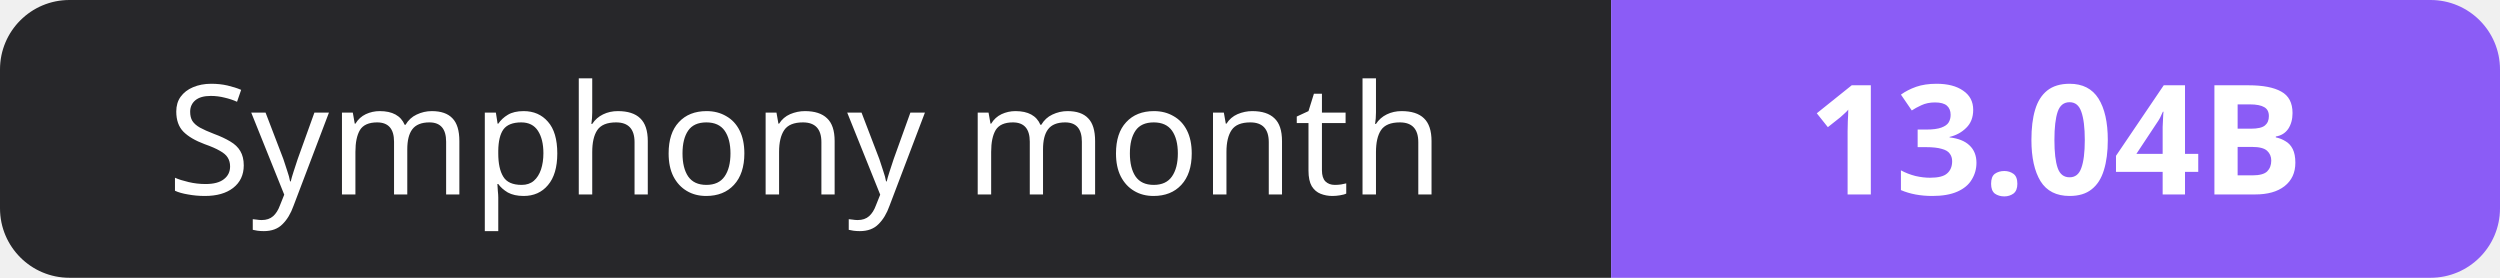
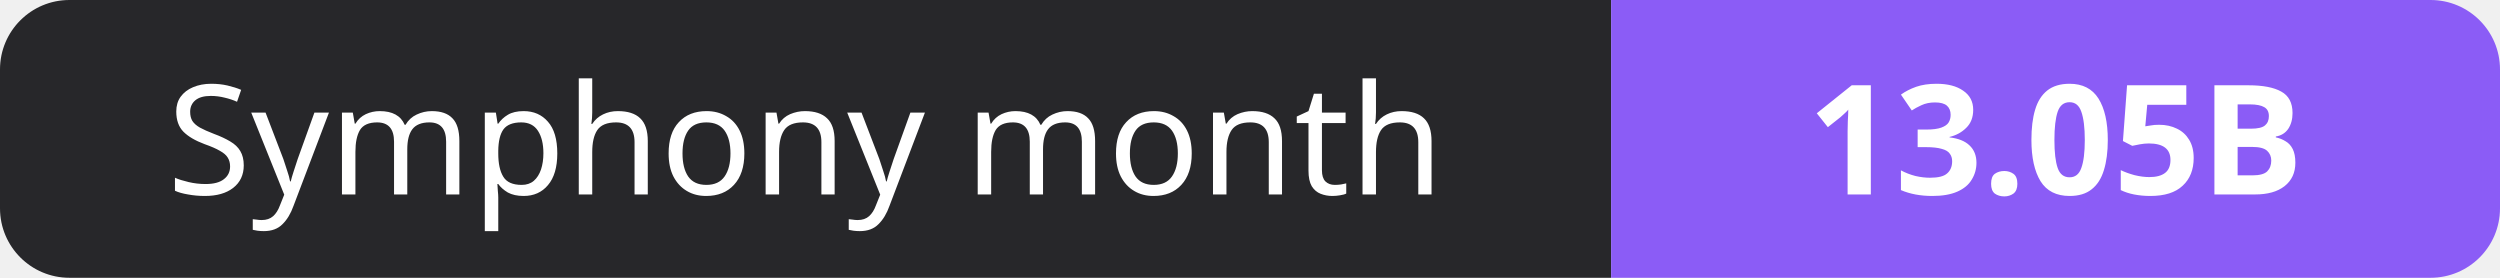
- <svg xmlns="http://www.w3.org/2000/svg" width="180" height="20" role="img" aria-label="Symphony month: 13.04B">
+ <svg xmlns="http://www.w3.org/2000/svg" width="180" height="20" role="img" aria-label="Symphony month: 13.05B">
  <clipPath id="r">
    <rect width="180" height="20" rx="5" fill="#fff" />
  </clipPath>
  <g clip-path="url(#r)">
    <rect width="116" height="20" fill="#27272a" />
    <rect x="116" width="64" height="20" fill="#8b5cf6" />
  </g>
  <g fill="#fff" text-anchor="middle" font-family="Verdana,Geneva,sans-serif" font-size="11">
    <text x="58.0" y="14">Symphony month</text>
-     <text x="148.0" y="14" font-weight="700">13.04B</text>
+     <text x="148.0" y="14" font-weight="700">13.05B</text>
  </g>
</svg>
